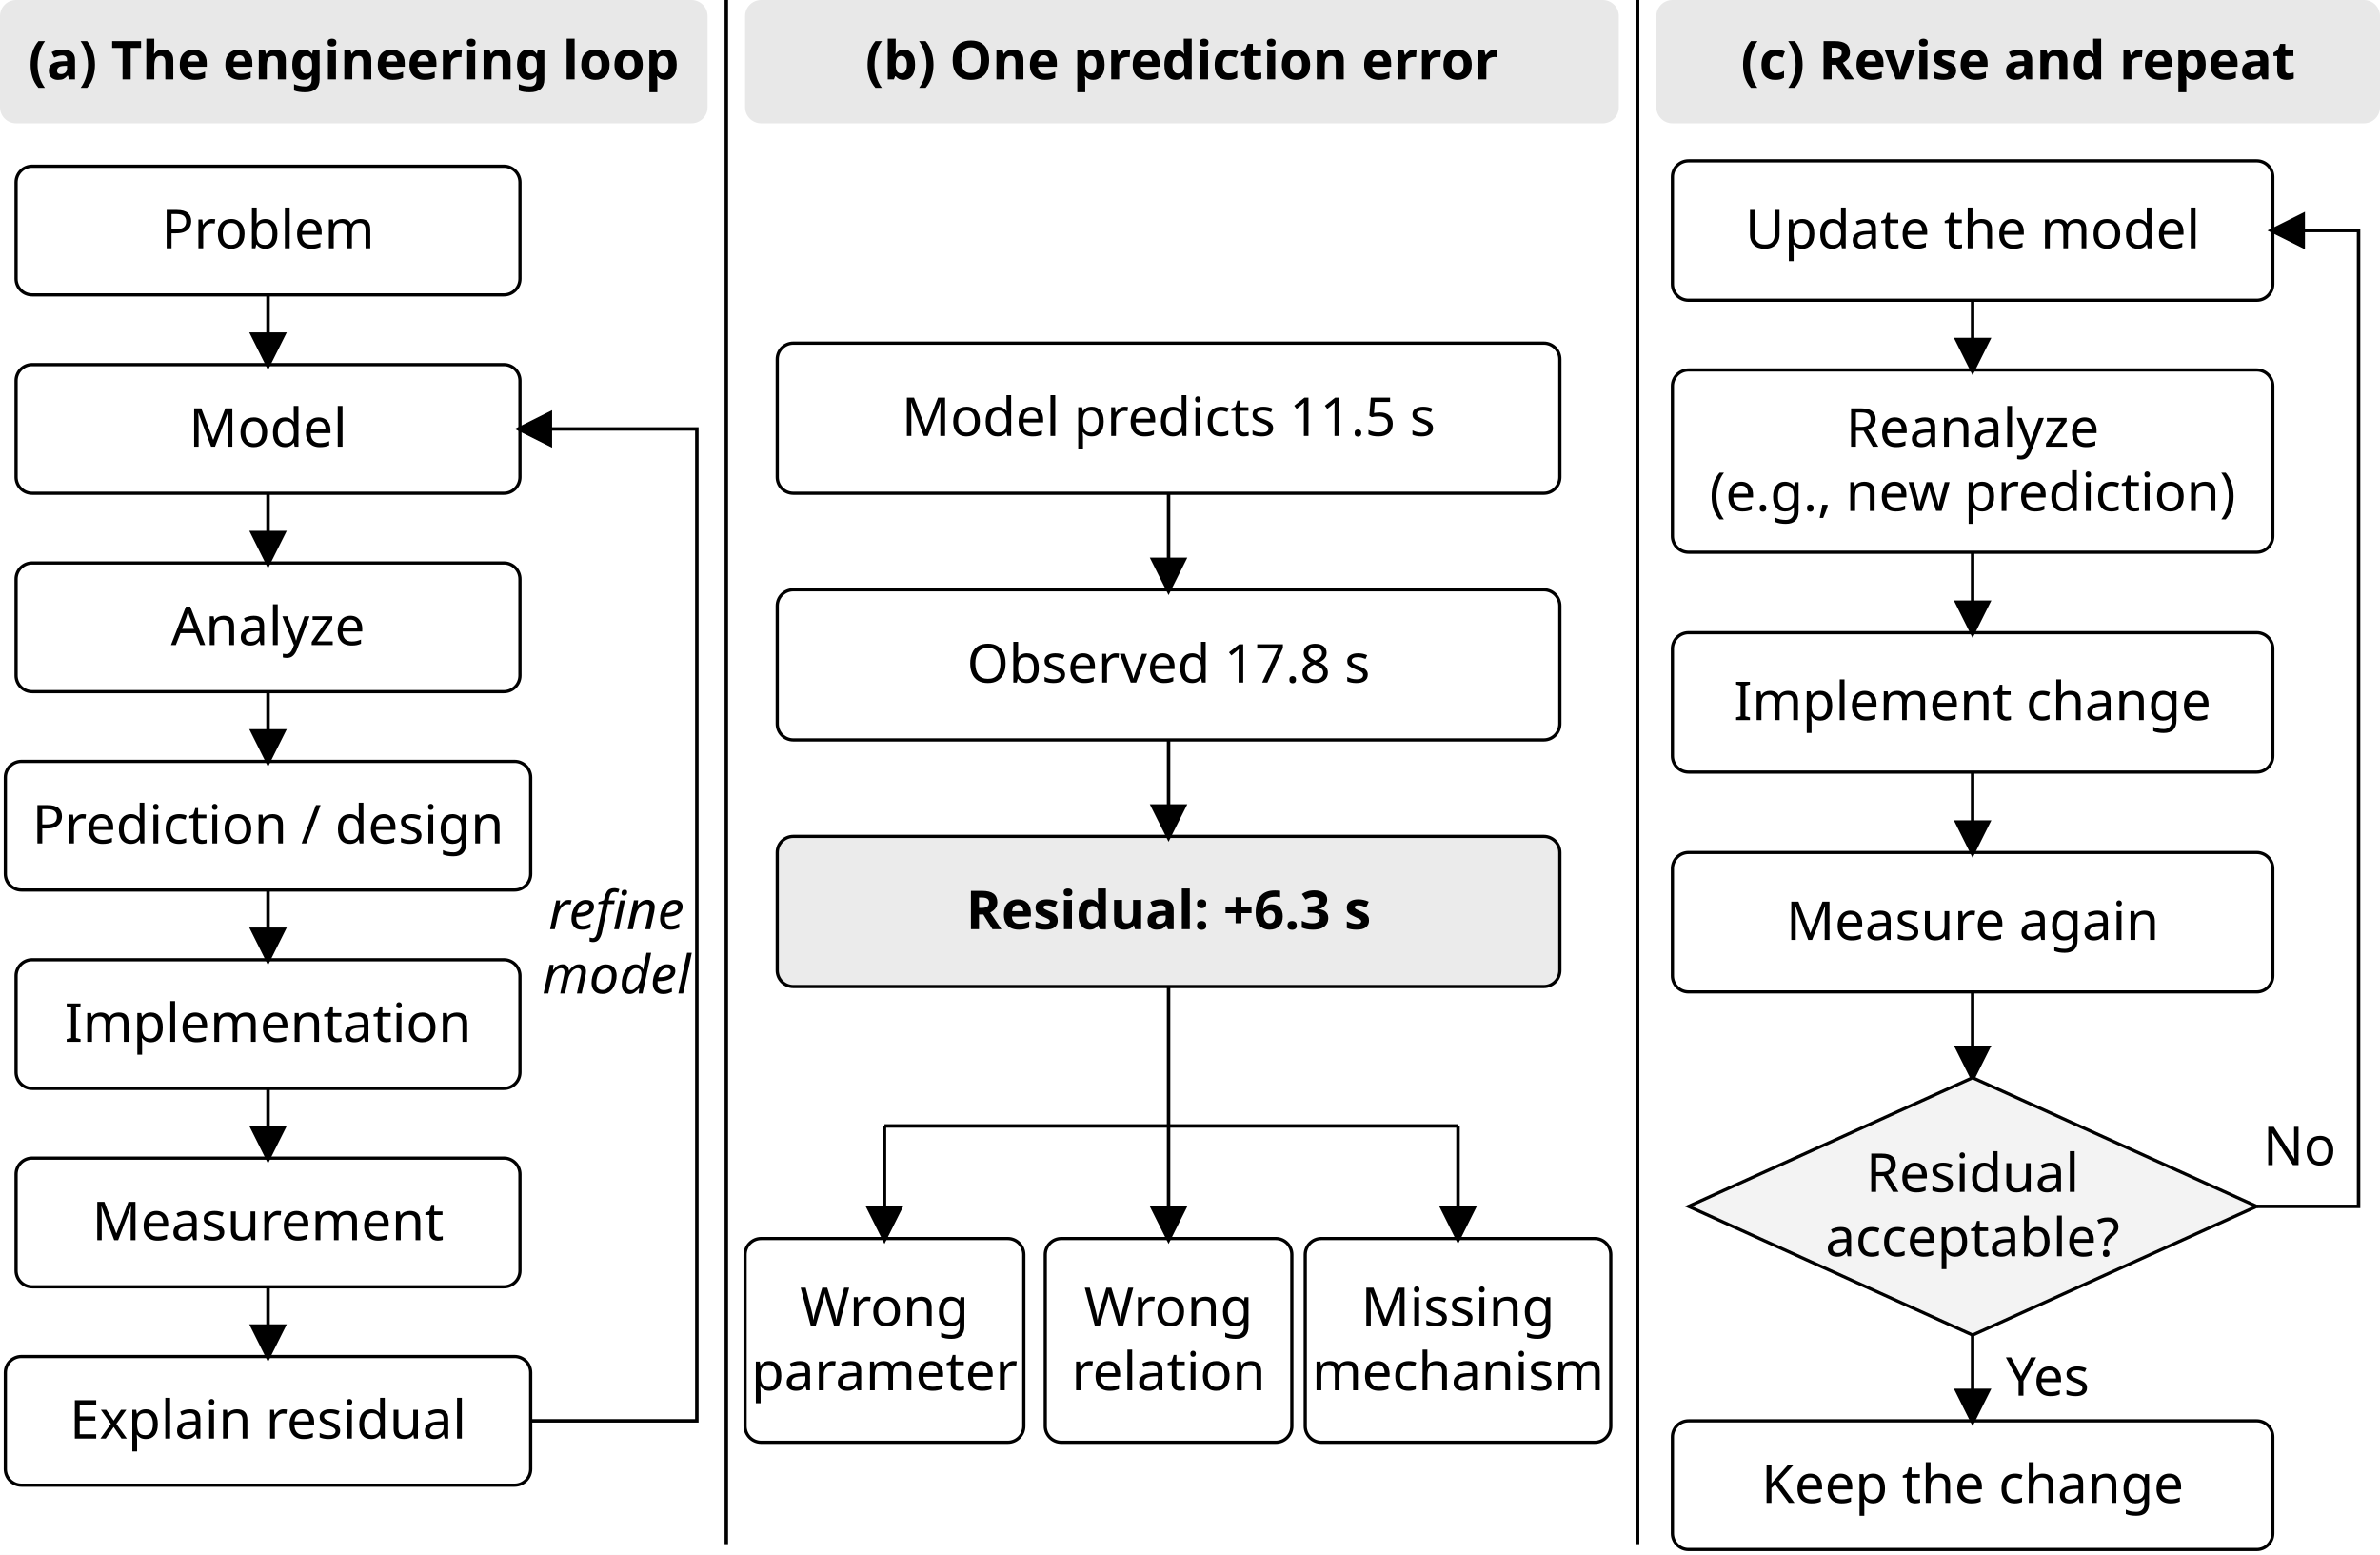
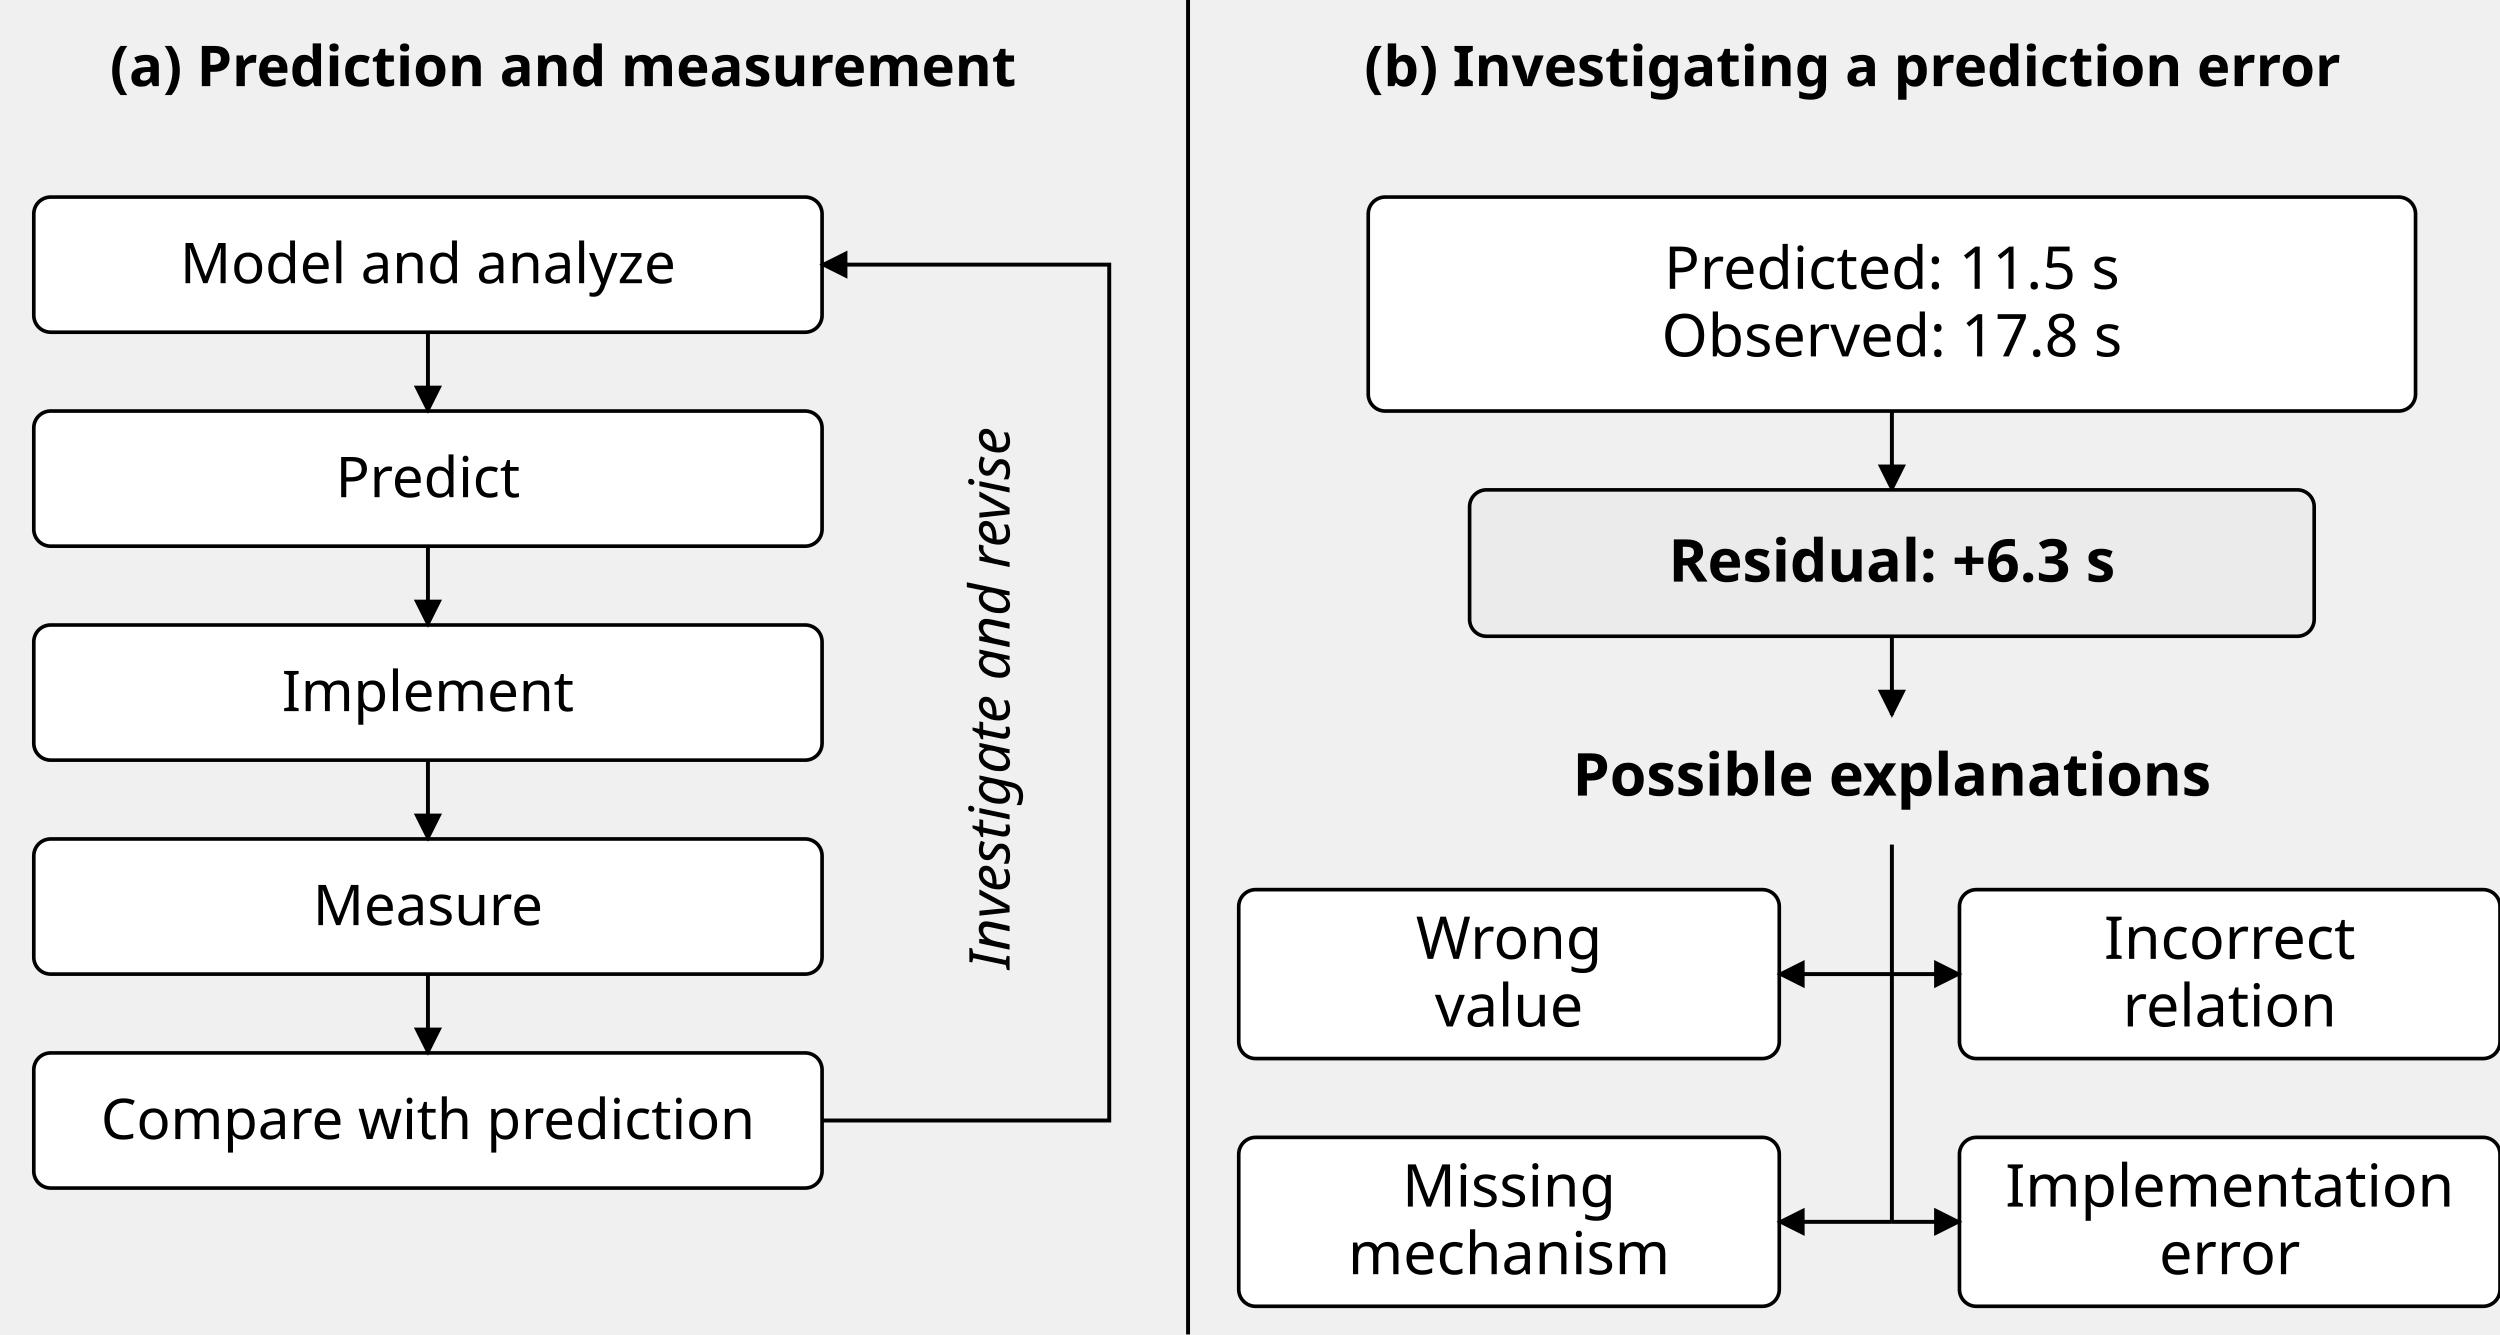
- <svg xmlns="http://www.w3.org/2000/svg" width="888" height="580" viewBox="0 0 444 290" role="img" aria-labelledby="title desc">
+ <svg xmlns="http://www.w3.org/2000/svg" width="444" height="237" viewBox="0 0 444 237" role="img" aria-labelledby="title desc">
  <defs>
-     <marker id="arrow" markerWidth="7" markerHeight="7" refX="6" refY="3.5" orient="auto" markerUnits="userSpaceOnUse">
-       <path d="M0,0 L7,3.5 L0,7 Z" fill="black" />
+     <marker id="arrow" markerWidth="5" markerHeight="5" refX="4.5" refY="2.5" orient="auto-start-reverse" markerUnits="userSpaceOnUse">
+       <path d="M0,0 L5,2.5 L0,5 Z" fill="black" />
    </marker>
  </defs>
-   <rect width="444" height="290" fill="white" />
-   <rect x="0" y="0" width="132" height="23" rx="3" fill="#e8e8e8" />
-   <text x="66.0" y="14.8" text-anchor="middle" font-family="&quot;Source Sans 3&quot;, sans-serif" font-size="10" font-weight="700" font-style="normal">(a) The engineering loop</text>
-   <rect x="139" y="0" width="163" height="23" rx="3" fill="#e8e8e8" />
-   <text x="220.5" y="14.8" text-anchor="middle" font-family="&quot;Source Sans 3&quot;, sans-serif" font-size="10" font-weight="700" font-style="normal">(b) One prediction error</text>
-   <rect x="309" y="0" width="135" height="23" rx="3" fill="#e8e8e8" />
-   <text x="376.5" y="14.8" text-anchor="middle" font-family="&quot;Source Sans 3&quot;, sans-serif" font-size="10" font-weight="700" font-style="normal">(c) Revise and repeat</text>
-   <path d="M135.5,0 L135.5,288" fill="none" stroke="black" stroke-width=".65" />
-   <path d="M305.5,0 L305.5,288" fill="none" stroke="black" stroke-width=".65" />
-   <rect x="3.0" y="31.0" width="94" height="24" rx="3" fill="rgb(255,255,255)" stroke="black" stroke-width=".6" />
-   <text x="50" y="46.3" text-anchor="middle" font-family="&quot;Source Sans 3&quot;, sans-serif" font-size="10" font-weight="400" font-style="normal">Problem</text>
-   <rect x="3.0" y="68.0" width="94" height="24" rx="3" fill="rgb(255,255,255)" stroke="black" stroke-width=".6" />
-   <text x="50" y="83.3" text-anchor="middle" font-family="&quot;Source Sans 3&quot;, sans-serif" font-size="10" font-weight="400" font-style="normal">Model</text>
-   <rect x="3.0" y="105.0" width="94" height="24" rx="3" fill="rgb(255,255,255)" stroke="black" stroke-width=".6" />
-   <text x="50" y="120.3" text-anchor="middle" font-family="&quot;Source Sans 3&quot;, sans-serif" font-size="10" font-weight="400" font-style="normal">Analyze</text>
-   <rect x="1.0" y="142.0" width="98" height="24" rx="3" fill="rgb(255,255,255)" stroke="black" stroke-width=".6" />
-   <text x="50" y="157.3" text-anchor="middle" font-family="&quot;Source Sans 3&quot;, sans-serif" font-size="10" font-weight="400" font-style="normal">Prediction / design</text>
-   <rect x="3.0" y="179.0" width="94" height="24" rx="3" fill="rgb(255,255,255)" stroke="black" stroke-width=".6" />
-   <text x="50" y="194.3" text-anchor="middle" font-family="&quot;Source Sans 3&quot;, sans-serif" font-size="10" font-weight="400" font-style="normal">Implementation</text>
-   <rect x="3.0" y="216.0" width="94" height="24" rx="3" fill="rgb(255,255,255)" stroke="black" stroke-width=".6" />
-   <text x="50" y="231.3" text-anchor="middle" font-family="&quot;Source Sans 3&quot;, sans-serif" font-size="10" font-weight="400" font-style="normal">Measurement</text>
-   <rect x="1.0" y="253.0" width="98" height="24" rx="3" fill="rgb(255,255,255)" stroke="black" stroke-width=".6" />
-   <text x="50" y="268.3" text-anchor="middle" font-family="&quot;Source Sans 3&quot;, sans-serif" font-size="10" font-weight="400" font-style="normal">Explain residual</text>
-   <path d="M50,55 L50,68" fill="none" stroke="black" stroke-width=".65" marker-end="url(#arrow)" />
-   <path d="M50,92 L50,105" fill="none" stroke="black" stroke-width=".65" marker-end="url(#arrow)" />
-   <path d="M50,129 L50,142" fill="none" stroke="black" stroke-width=".65" marker-end="url(#arrow)" />
-   <path d="M50,166 L50,179" fill="none" stroke="black" stroke-width=".65" marker-end="url(#arrow)" />
-   <path d="M50,203 L50,216" fill="none" stroke="black" stroke-width=".65" marker-end="url(#arrow)" />
-   <path d="M50,240 L50,253" fill="none" stroke="black" stroke-width=".65" marker-end="url(#arrow)" />
-   <path d="M99,265 L130,265 L130,80 L97,80" fill="none" stroke="black" stroke-width=".65" marker-end="url(#arrow)" />
-   <text x="115" y="173.3" text-anchor="middle" font-family="&quot;Source Sans 3&quot;, sans-serif" font-size="10" font-weight="400" font-style="italic">refine</text>
-   <text x="115" y="185.3" text-anchor="middle" font-family="&quot;Source Sans 3&quot;, sans-serif" font-size="10" font-weight="400" font-style="italic">model</text>
-   <rect x="145.0" y="64.0" width="146" height="28" rx="3" fill="rgb(255,255,255)" stroke="black" stroke-width=".6" />
-   <text x="218" y="81.3" text-anchor="middle" font-family="&quot;Source Sans 3&quot;, sans-serif" font-size="10" font-weight="400" font-style="normal">Model predicts 11.5 s</text>
-   <rect x="145.0" y="110.0" width="146" height="28" rx="3" fill="rgb(255,255,255)" stroke="black" stroke-width=".6" />
-   <text x="218" y="127.3" text-anchor="middle" font-family="&quot;Source Sans 3&quot;, sans-serif" font-size="10" font-weight="400" font-style="normal">Observed 17.8 s</text>
-   <rect x="145.0" y="156.0" width="146" height="28" rx="3" fill="rgb(235,235,235)" stroke="black" stroke-width=".6" />
-   <text x="218" y="173.3" text-anchor="middle" font-family="&quot;Source Sans 3&quot;, sans-serif" font-size="10" font-weight="700" font-style="normal">Residual: +6.3 s</text>
-   <path d="M218,92 L218,110" fill="none" stroke="black" stroke-width=".65" marker-end="url(#arrow)" />
-   <path d="M218,138 L218,156" fill="none" stroke="black" stroke-width=".65" marker-end="url(#arrow)" />
-   <path d="M218,184 L218,210" fill="none" stroke="black" stroke-width=".65" />
-   <path d="M165,210 L272,210" fill="none" stroke="black" stroke-width=".65" />
-   <rect x="139.0" y="231.0" width="52" height="38" rx="3" fill="rgb(255,255,255)" stroke="black" stroke-width=".6" />
-   <text x="165" y="247.3" text-anchor="middle" font-family="&quot;Source Sans 3&quot;, sans-serif" font-size="10" font-weight="400" font-style="normal">Wrong</text>
-   <text x="165" y="259.3" text-anchor="middle" font-family="&quot;Source Sans 3&quot;, sans-serif" font-size="10" font-weight="400" font-style="normal">parameter</text>
-   <path d="M165,210 L165,231" fill="none" stroke="black" stroke-width=".65" marker-end="url(#arrow)" />
-   <rect x="195.0" y="231.0" width="46" height="38" rx="3" fill="rgb(255,255,255)" stroke="black" stroke-width=".6" />
-   <text x="218" y="247.3" text-anchor="middle" font-family="&quot;Source Sans 3&quot;, sans-serif" font-size="10" font-weight="400" font-style="normal">Wrong</text>
-   <text x="218" y="259.3" text-anchor="middle" font-family="&quot;Source Sans 3&quot;, sans-serif" font-size="10" font-weight="400" font-style="normal">relation</text>
-   <path d="M218,210 L218,231" fill="none" stroke="black" stroke-width=".65" marker-end="url(#arrow)" />
-   <rect x="243.5" y="231.0" width="57" height="38" rx="3" fill="rgb(255,255,255)" stroke="black" stroke-width=".6" />
-   <text x="272" y="247.3" text-anchor="middle" font-family="&quot;Source Sans 3&quot;, sans-serif" font-size="10" font-weight="400" font-style="normal">Missing</text>
-   <text x="272" y="259.3" text-anchor="middle" font-family="&quot;Source Sans 3&quot;, sans-serif" font-size="10" font-weight="400" font-style="normal">mechanism</text>
-   <path d="M272,210 L272,231" fill="none" stroke="black" stroke-width=".65" marker-end="url(#arrow)" />
-   <rect x="312.0" y="30.0" width="112" height="26" rx="3" fill="rgb(255,255,255)" stroke="black" stroke-width=".6" />
-   <text x="368" y="46.3" text-anchor="middle" font-family="&quot;Source Sans 3&quot;, sans-serif" font-size="10" font-weight="400" font-style="normal">Update the model</text>
-   <rect x="312.0" y="69.0" width="112" height="34" rx="3" fill="rgb(255,255,255)" stroke="black" stroke-width=".6" />
-   <text x="368" y="83.3" text-anchor="middle" font-family="&quot;Source Sans 3&quot;, sans-serif" font-size="10" font-weight="400" font-style="normal">Reanalyze</text>
-   <text x="368" y="95.3" text-anchor="middle" font-family="&quot;Source Sans 3&quot;, sans-serif" font-size="10" font-weight="400" font-style="normal">(e.g., new prediction)</text>
-   <rect x="312.0" y="118.0" width="112" height="26" rx="3" fill="rgb(255,255,255)" stroke="black" stroke-width=".6" />
-   <text x="368" y="134.3" text-anchor="middle" font-family="&quot;Source Sans 3&quot;, sans-serif" font-size="10" font-weight="400" font-style="normal">Implement change</text>
-   <rect x="312.0" y="159.0" width="112" height="26" rx="3" fill="rgb(255,255,255)" stroke="black" stroke-width=".6" />
-   <text x="368" y="175.3" text-anchor="middle" font-family="&quot;Source Sans 3&quot;, sans-serif" font-size="10" font-weight="400" font-style="normal">Measure again</text>
-   <path d="M368,56 L368,69" fill="none" stroke="black" stroke-width=".65" marker-end="url(#arrow)" />
-   <path d="M368,103 L368,118" fill="none" stroke="black" stroke-width=".65" marker-end="url(#arrow)" />
-   <path d="M368,144 L368,159" fill="none" stroke="black" stroke-width=".65" marker-end="url(#arrow)" />
-   <path d="M368,185 L368,201" fill="none" stroke="black" stroke-width=".65" marker-end="url(#arrow)" />
-   <polygon points="368,201 421,225 368,249 315,225" fill="#f3f3f3" stroke="black" stroke-width=".6" />
-   <text x="368" y="222.3" text-anchor="middle" font-family="&quot;Source Sans 3&quot;, sans-serif" font-size="10" font-weight="400" font-style="normal">Residual</text>
-   <text x="368" y="234.3" text-anchor="middle" font-family="&quot;Source Sans 3&quot;, sans-serif" font-size="10" font-weight="400" font-style="normal">acceptable?</text>
-   <path d="M421,225 L440,225 L440,43 L424,43" fill="none" stroke="black" stroke-width=".65" marker-end="url(#arrow)" />
-   <text x="429" y="217.3" text-anchor="middle" font-family="&quot;Source Sans 3&quot;, sans-serif" font-size="10" font-weight="400" font-style="normal">No</text>
-   <rect x="312.0" y="265.0" width="112" height="24" rx="3" fill="rgb(255,255,255)" stroke="black" stroke-width=".6" />
-   <text x="368" y="280.3" text-anchor="middle" font-family="&quot;Source Sans 3&quot;, sans-serif" font-size="10" font-weight="400" font-style="normal">Keep the change</text>
-   <path d="M368,249 L368,265" fill="none" stroke="black" stroke-width=".65" marker-end="url(#arrow)" />
-   <text x="382" y="260.3" text-anchor="middle" font-family="&quot;Source Sans 3&quot;, sans-serif" font-size="10" font-weight="400" font-style="normal">Yes</text>
+   <text x="100" y="15.3" text-anchor="middle" font-family="&quot;Source Sans 3&quot;, sans-serif" font-size="10" font-weight="700" font-style="normal">(a) Prediction and measurement</text>
+   <text x="329" y="15.3" text-anchor="middle" font-family="&quot;Source Sans 3&quot;, sans-serif" font-size="10" font-weight="700" font-style="normal">(b) Investigating a prediction error</text>
+   <path d="M211,0 L211,237" fill="none" stroke="black" stroke-width=".7" />
+   <rect x="6" y="35" width="140" height="24" rx="3" fill="rgb(255,255,255)" stroke="black" stroke-width=".65" />
+   <text x="76.0" y="50.3" text-anchor="middle" font-family="&quot;Source Sans 3&quot;, sans-serif" font-size="10" font-weight="400" font-style="normal">Model and analyze</text>
+   <rect x="6" y="73" width="140" height="24" rx="3" fill="rgb(255,255,255)" stroke="black" stroke-width=".65" />
+   <text x="76.0" y="88.3" text-anchor="middle" font-family="&quot;Source Sans 3&quot;, sans-serif" font-size="10" font-weight="400" font-style="normal">Predict</text>
+   <rect x="6" y="111" width="140" height="24" rx="3" fill="rgb(255,255,255)" stroke="black" stroke-width=".65" />
+   <text x="76.0" y="126.3" text-anchor="middle" font-family="&quot;Source Sans 3&quot;, sans-serif" font-size="10" font-weight="400" font-style="normal">Implement</text>
+   <rect x="6" y="149" width="140" height="24" rx="3" fill="rgb(255,255,255)" stroke="black" stroke-width=".65" />
+   <text x="76.0" y="164.3" text-anchor="middle" font-family="&quot;Source Sans 3&quot;, sans-serif" font-size="10" font-weight="400" font-style="normal">Measure</text>
+   <rect x="6" y="187" width="140" height="24" rx="3" fill="rgb(255,255,255)" stroke="black" stroke-width=".65" />
+   <text x="76.0" y="202.3" text-anchor="middle" font-family="&quot;Source Sans 3&quot;, sans-serif" font-size="10" font-weight="400" font-style="normal">Compare with prediction</text>
+   <path d="M76,59 L76,73" fill="none" stroke="black" stroke-width=".7" marker-end="url(#arrow)" />
+   <path d="M76,97 L76,111" fill="none" stroke="black" stroke-width=".7" marker-end="url(#arrow)" />
+   <path d="M76,135 L76,149" fill="none" stroke="black" stroke-width=".7" marker-end="url(#arrow)" />
+   <path d="M76,173 L76,187" fill="none" stroke="black" stroke-width=".7" marker-end="url(#arrow)" />
+   <path d="M146,199 L197,199 L197,47 L146,47" fill="none" stroke="black" stroke-width=".7" marker-end="url(#arrow)" />
+   <text x="176" y="127.3" text-anchor="middle" font-family="&quot;Source Sans 3&quot;, sans-serif" font-size="10" font-weight="400" font-style="italic" transform="rotate(-90 176 124.0)">Investigate and revise</text>
+   <rect x="243" y="35" width="186" height="38" rx="3" fill="rgb(255,255,255)" stroke="black" stroke-width=".65" />
+   <text x="336.0" y="51.3" text-anchor="middle" font-family="&quot;Source Sans 3&quot;, sans-serif" font-size="10.5" font-weight="400" font-style="normal">Predicted: 11.5 s</text>
+   <text x="336.0" y="63.3" text-anchor="middle" font-family="&quot;Source Sans 3&quot;, sans-serif" font-size="10.5" font-weight="400" font-style="normal">Observed: 17.8 s</text>
+   <path d="M336,73 L336,87" fill="none" stroke="black" stroke-width=".7" marker-end="url(#arrow)" />
+   <rect x="261" y="87" width="150" height="26" rx="3" fill="rgb(235,235,235)" stroke="black" stroke-width=".65" />
+   <text x="336.0" y="103.3" text-anchor="middle" font-family="&quot;Source Sans 3&quot;, sans-serif" font-size="10.5" font-weight="700" font-style="normal">Residual: +6.3 s</text>
+   <path d="M336,113 L336,127" fill="none" stroke="black" stroke-width=".7" marker-end="url(#arrow)" />
+   <text x="336" y="141.3" text-anchor="middle" font-family="&quot;Source Sans 3&quot;, sans-serif" font-size="10.5" font-weight="700" font-style="normal">Possible explanations</text>
+   <path d="M336,150 L336,217" fill="none" stroke="black" stroke-width=".7" />
+   <rect x="220" y="158" width="96" height="30" rx="3" fill="rgb(255,255,255)" stroke="black" stroke-width=".65" />
+   <text x="268.0" y="170.3" text-anchor="middle" font-family="&quot;Source Sans 3&quot;, sans-serif" font-size="10.5" font-weight="400" font-style="normal">Wrong</text>
+   <text x="268.0" y="182.3" text-anchor="middle" font-family="&quot;Source Sans 3&quot;, sans-serif" font-size="10.5" font-weight="400" font-style="normal">value</text>
+   <path d="M336,173 L316,173" fill="none" stroke="black" stroke-width=".7" marker-end="url(#arrow)" />
+   <rect x="348" y="158" width="96" height="30" rx="3" fill="rgb(255,255,255)" stroke="black" stroke-width=".65" />
+   <text x="396.0" y="170.3" text-anchor="middle" font-family="&quot;Source Sans 3&quot;, sans-serif" font-size="10.5" font-weight="400" font-style="normal">Incorrect</text>
+   <text x="396.0" y="182.3" text-anchor="middle" font-family="&quot;Source Sans 3&quot;, sans-serif" font-size="10.5" font-weight="400" font-style="normal">relation</text>
+   <path d="M336,173 L348,173" fill="none" stroke="black" stroke-width=".7" marker-end="url(#arrow)" />
+   <rect x="220" y="202" width="96" height="30" rx="3" fill="rgb(255,255,255)" stroke="black" stroke-width=".65" />
+   <text x="268.0" y="214.3" text-anchor="middle" font-family="&quot;Source Sans 3&quot;, sans-serif" font-size="10.5" font-weight="400" font-style="normal">Missing</text>
+   <text x="268.0" y="226.3" text-anchor="middle" font-family="&quot;Source Sans 3&quot;, sans-serif" font-size="10.5" font-weight="400" font-style="normal">mechanism</text>
+   <path d="M336,217 L316,217" fill="none" stroke="black" stroke-width=".7" marker-end="url(#arrow)" />
+   <rect x="348" y="202" width="96" height="30" rx="3" fill="rgb(255,255,255)" stroke="black" stroke-width=".65" />
+   <text x="396.0" y="214.3" text-anchor="middle" font-family="&quot;Source Sans 3&quot;, sans-serif" font-size="10.5" font-weight="400" font-style="normal">Implementation</text>
+   <text x="396.0" y="226.3" text-anchor="middle" font-family="&quot;Source Sans 3&quot;, sans-serif" font-size="10.5" font-weight="400" font-style="normal">error</text>
+   <path d="M336,217 L348,217" fill="none" stroke="black" stroke-width=".7" marker-end="url(#arrow)" />
</svg>
